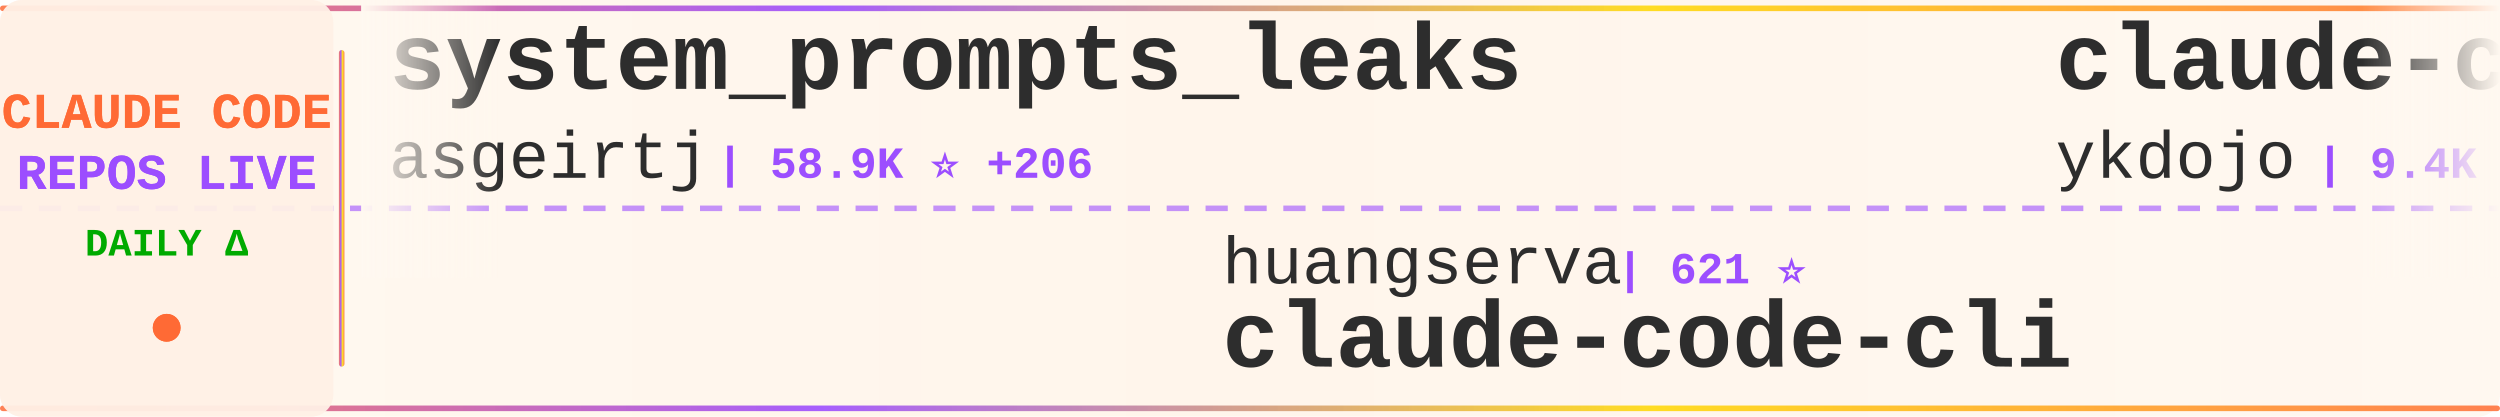
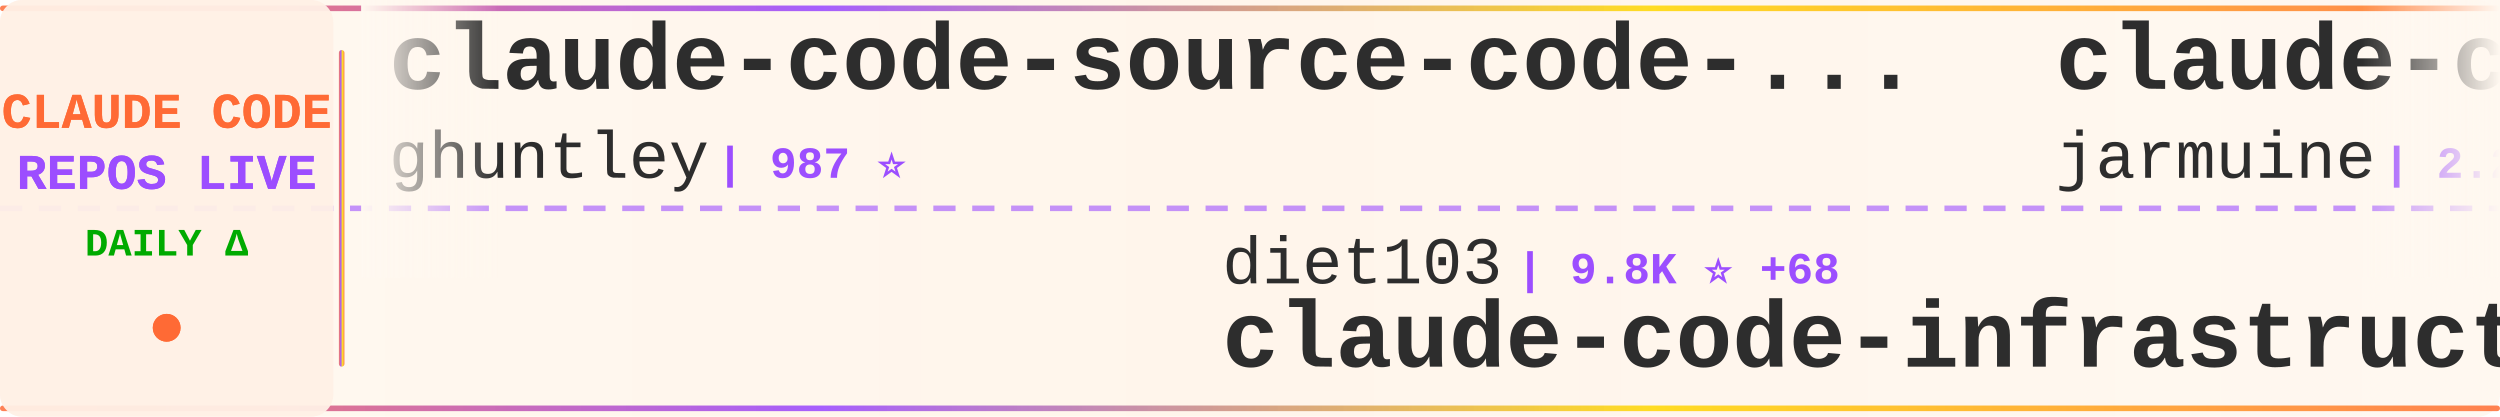
<svg xmlns="http://www.w3.org/2000/svg" width="900" height="150">
  <defs>
    <linearGradient id="tickerBg" x1="0%" y1="0%" x2="100%" y2="0%">
      <stop offset="0%" style="stop-color:#fff8f0;stop-opacity:0.98" />
      <stop offset="50%" style="stop-color:#fff5eb;stop-opacity:1" />
      <stop offset="100%" style="stop-color:#fff8f0;stop-opacity:0.98" />
    </linearGradient>
    <linearGradient id="borderGrad" x1="0%" y1="0%" x2="100%" y2="0%">
      <stop offset="0%" style="stop-color:#FF6B35;stop-opacity:0.85">
        <animate attributeName="stop-opacity" values="0.85;1;0.85" dur="2s" repeatCount="indefinite" />
      </stop>
      <stop offset="33%" style="stop-color:#9C4EFF;stop-opacity:0.9">
        <animate attributeName="stop-opacity" values="0.9;1;0.9" dur="2.2s" repeatCount="indefinite" />
      </stop>
      <stop offset="66%" style="stop-color:#FFD700;stop-opacity:0.85">
        <animate attributeName="stop-opacity" values="0.85;1;0.85" dur="1.8s" repeatCount="indefinite" />
      </stop>
      <stop offset="100%" style="stop-color:#FF6B35;stop-opacity:0.85">
        <animate attributeName="stop-opacity" values="0.85;1;0.85" dur="2s" repeatCount="indefinite" />
      </stop>
    </linearGradient>
    <filter id="textGlow">
      <feGaussianBlur stdDeviation="0.15" result="coloredBlur" />
      <feMerge>
        <feMergeNode in="coloredBlur" />
        <feMergeNode in="SourceGraphic" />
      </feMerge>
    </filter>
    <filter id="metricGlow">
      <feGaussianBlur stdDeviation="0.2" result="coloredBlur" />
      <feMerge>
        <feMergeNode in="coloredBlur" />
        <feMergeNode in="SourceGraphic" />
      </feMerge>
    </filter>
    <linearGradient id="leftFade" x1="0%" y1="0%" x2="100%" y2="0%">
      <stop offset="0%" style="stop-color:#fff8f0;stop-opacity:1" />
      <stop offset="100%" style="stop-color:#fff8f0;stop-opacity:0" />
    </linearGradient>
    <linearGradient id="rightFade" x1="0%" y1="0%" x2="100%" y2="0%">
      <stop offset="0%" style="stop-color:#fff8f0;stop-opacity:0" />
      <stop offset="100%" style="stop-color:#fff8f0;stop-opacity:1" />
    </linearGradient>
  </defs>
  <rect width="900" height="150" fill="url(#tickerBg)" rx="8" />
  <rect x="0" y="2" width="900" height="2" fill="url(#borderGrad)" rx="1" />
  <rect x="0" y="146" width="900" height="2" fill="url(#borderGrad)" rx="1" />
  <line x1="0" y1="75" x2="900" y2="75" stroke="#9C4EFF" stroke-width="2" stroke-dasharray="8 6" opacity="0.6" />
  <rect x="0" y="0" width="120" height="150" fill="#fff0e6" opacity="0.95" rx="8" />
  <text x="60" y="46" font-family="'Courier New', monospace" font-size="18" font-weight="bold" fill="#FF6B35" text-anchor="middle" filter="url(#textGlow)">
    CLAUDE CODE
  </text>
  <text x="60" y="68" font-family="'Courier New', monospace" font-size="18" font-weight="bold" fill="#9C4EFF" text-anchor="middle" filter="url(#textGlow)">
    REPOS LIVE
  </text>
  <text x="60" y="92" font-family="'Courier New', monospace" font-size="14" font-weight="bold" fill="#00aa00" text-anchor="middle">
    DAILY Δ
  </text>
  <circle cx="60" cy="118" r="5" fill="#FF6B35" filter="url(#metricGlow)">
    <animate attributeName="r" values="4;6;4" dur="1.5s" repeatCount="indefinite" />
    <animate attributeName="opacity" values="0.6;1;0.6" dur="1.5s" repeatCount="indefinite" />
  </circle>
  <rect x="122" y="18" width="2" height="114" fill="url(#borderGrad)" rx="1" />
  <clipPath id="tickerClip">
    <rect x="130" y="0" width="770" height="150" />
  </clipPath>
  <g clip-path="url(#tickerClip)">
    <g id="tickerItems">
      <animateTransform attributeName="transform" attributeType="XML" type="translate" from="0 0" to="-3000 0" dur="54s" repeatCount="indefinite" />
      <g transform="translate(0, 0)">
-         <text x="140" y="32" font-family="'Courier New', monospace" font-size="34" font-weight="bold" fill="#2d2d2d">system_prompts_leaks</text>
-         <text x="140" y="64" font-family="'Courier New', monospace" font-size="24" font-weight="normal" fill="#2d2d2d" opacity="1.0">asgeirtj</text>
-         <text x="258" y="64" font-family="'Courier New', monospace" font-size="16" font-weight="bold" fill="#9C4EFF"> | 58.9K ⭐ +206</text>
+         <text x="140" y="32" font-family="'Courier New', monospace" font-size="34" font-weight="bold" fill="#2d2d2d">claude-code-source-code-...</text>
+         <text x="140" y="64" font-family="'Courier New', monospace" font-size="24" font-weight="normal" fill="#2d2d2d" opacity="1.0">ghuntley</text>
+         <text x="258" y="64" font-family="'Courier New', monospace" font-size="16" font-weight="bold" fill="#9C4EFF"> | 987 ⭐</text>
      </g>
      <g transform="translate(300, 0)">
-         <text x="140" y="102" font-family="'Courier New', monospace" font-size="24" font-weight="normal" fill="#2d2d2d" opacity="1.0">huangserva</text>
-         <text x="282" y="102" font-family="'Courier New', monospace" font-size="16" font-weight="bold" fill="#9C4EFF"> | 621 ⭐</text>
-         <text x="140" y="132" font-family="'Courier New', monospace" font-size="34" font-weight="bold" fill="#2d2d2d">claude-code-cli</text>
+         <text x="140" y="102" font-family="'Courier New', monospace" font-size="24" font-weight="normal" fill="#2d2d2d" opacity="1.0">diet103</text>
+         <text x="246" y="102" font-family="'Courier New', monospace" font-size="16" font-weight="bold" fill="#9C4EFF"> | 9.8K ⭐ +68</text>
+         <text x="140" y="132" font-family="'Courier New', monospace" font-size="34" font-weight="bold" fill="#2d2d2d">claude-code-infrastructu...</text>
      </g>
      <g transform="translate(600, 0)">
-         <text x="140" y="32" font-family="'Courier New', monospace" font-size="34" font-weight="bold" fill="#2d2d2d">claude-code-tips</text>
-         <text x="140" y="64" font-family="'Courier New', monospace" font-size="24" font-weight="normal" fill="#2d2d2d" opacity="1.0">ykdojo</text>
-         <text x="234" y="64" font-family="'Courier New', monospace" font-size="16" font-weight="bold" fill="#9C4EFF"> | 9.4K ⭐ +13</text>
+         <text x="140" y="32" font-family="'Courier New', monospace" font-size="34" font-weight="bold" fill="#2d2d2d">claude-code</text>
+         <text x="140" y="64" font-family="'Courier New', monospace" font-size="24" font-weight="normal" fill="#2d2d2d" opacity="1.0">jarmuine</text>
+         <text x="258" y="64" font-family="'Courier New', monospace" font-size="16" font-weight="bold" fill="#9C4EFF"> | 2.2K ⭐ +2</text>
      </g>
      <g transform="translate(900, 0)">
-         <text x="140" y="102" font-family="'Courier New', monospace" font-size="24" font-weight="normal" fill="#2d2d2d" opacity="1.0">fazxes</text>
-         <text x="234" y="102" font-family="'Courier New', monospace" font-size="16" font-weight="bold" fill="#9C4EFF"> | 225 ⭐</text>
-         <text x="140" y="132" font-family="'Courier New', monospace" font-size="34" font-weight="bold" fill="#2d2d2d">Claude-code</text>
+         <text x="140" y="102" font-family="'Courier New', monospace" font-size="24" font-weight="normal" fill="#2d2d2d" opacity="1.0">sugyan</text>
+         <text x="234" y="102" font-family="'Courier New', monospace" font-size="16" font-weight="bold" fill="#9C4EFF"> | 1.1K ⭐ +1</text>
+         <text x="140" y="132" font-family="'Courier New', monospace" font-size="34" font-weight="bold" fill="#2d2d2d">claude-code-webui</text>
      </g>
      <g transform="translate(1200, 0)">
-         <text x="140" y="32" font-family="'Courier New', monospace" font-size="34" font-weight="bold" fill="#2d2d2d">Claude-Code-Usage-Monito...</text>
-         <text x="140" y="64" font-family="'Courier New', monospace" font-size="24" font-weight="normal" fill="#2d2d2d" opacity="1.0">Maciek-roboblog</text>
-         <text x="342" y="64" font-family="'Courier New', monospace" font-size="16" font-weight="bold" fill="#9C4EFF"> | 8.5K ⭐ +5</text>
+         <text x="140" y="32" font-family="'Courier New', monospace" font-size="34" font-weight="bold" fill="#2d2d2d">claude-code-workflows</text>
+         <text x="140" y="64" font-family="'Courier New', monospace" font-size="24" font-weight="normal" fill="#2d2d2d" opacity="1.0">OneRedOak</text>
+         <text x="270" y="64" font-family="'Courier New', monospace" font-size="16" font-weight="bold" fill="#9C4EFF"> | 3.9K ⭐ +1</text>
      </g>
      <g transform="translate(1500, 0)">
-         <text x="140" y="102" font-family="'Courier New', monospace" font-size="24" font-weight="normal" fill="#2d2d2d" opacity="1.0">zstmfhy</text>
-         <text x="246" y="102" font-family="'Courier New', monospace" font-size="16" font-weight="bold" fill="#9C4EFF"> | 190 ⭐</text>
-         <text x="140" y="132" font-family="'Courier New', monospace" font-size="34" font-weight="bold" fill="#2d2d2d">Claude-code</text>
+         <text x="140" y="102" font-family="'Courier New', monospace" font-size="24" font-weight="normal" fill="#2d2d2d" opacity="1.0">repowise-dev</text>
+         <text x="306" y="102" font-family="'Courier New', monospace" font-size="16" font-weight="bold" fill="#9C4EFF"> | 1.2K ⭐ +3</text>
+         <text x="140" y="132" font-family="'Courier New', monospace" font-size="34" font-weight="bold" fill="#2d2d2d">claude-code-prompts</text>
      </g>
      <g transform="translate(1800, 0)">
        <text x="140" y="32" font-family="'Courier New', monospace" font-size="34" font-weight="bold" fill="#2d2d2d">claude-code</text>
-         <text x="140" y="64" font-family="'Courier New', monospace" font-size="24" font-weight="normal" fill="#2d2d2d" opacity="1.0">RishabhK103</text>
-         <text x="294" y="64" font-family="'Courier New', monospace" font-size="16" font-weight="bold" fill="#9C4EFF"> | 102 ⭐</text>
+         <text x="140" y="64" font-family="'Courier New', monospace" font-size="24" font-weight="normal" fill="#2d2d2d" opacity="1.0">VineeTagarwaL-code</text>
+         <text x="378" y="64" font-family="'Courier New', monospace" font-size="16" font-weight="bold" fill="#9C4EFF"> | 274 ⭐</text>
      </g>
      <g transform="translate(2100, 0)">
-         <text x="140" y="102" font-family="'Courier New', monospace" font-size="24" font-weight="normal" fill="#2d2d2d" opacity="1.0">lowcortisolprogrammer</text>
-         <text x="414" y="102" font-family="'Courier New', monospace" font-size="16" font-weight="bold" fill="#9C4EFF"> | 171 ⭐</text>
-         <text x="140" y="132" font-family="'Courier New', monospace" font-size="34" font-weight="bold" fill="#2d2d2d">claude-code</text>
+         <text x="140" y="102" font-family="'Courier New', monospace" font-size="24" font-weight="normal" fill="#2d2d2d" opacity="1.0">liuup</text>
+         <text x="222" y="102" font-family="'Courier New', monospace" font-size="16" font-weight="bold" fill="#9C4EFF"> | 3.6K ⭐ +8</text>
+         <text x="140" y="132" font-family="'Courier New', monospace" font-size="34" font-weight="bold" fill="#2d2d2d">claude-code-analysis</text>
      </g>
      <g transform="translate(2400, 0)">
-         <text x="140" y="32" font-family="'Courier New', monospace" font-size="34" font-weight="bold" fill="#2d2d2d">skills</text>
-         <text x="140" y="64" font-family="'Courier New', monospace" font-size="24" font-weight="normal" fill="#2d2d2d" opacity="1.0">anthropics</text>
-         <text x="282" y="64" font-family="'Courier New', monospace" font-size="16" font-weight="bold" fill="#9C4EFF"> | 162.5K ⭐ +333</text>
+         <text x="140" y="32" font-family="'Courier New', monospace" font-size="34" font-weight="bold" fill="#2d2d2d">claude-code-proxy</text>
+         <text x="140" y="64" font-family="'Courier New', monospace" font-size="24" font-weight="normal" fill="#2d2d2d" opacity="1.0">fuergaosi233</text>
+         <text x="306" y="64" font-family="'Courier New', monospace" font-size="16" font-weight="bold" fill="#9C4EFF"> | 2.7K ⭐ +1</text>
      </g>
      <g transform="translate(2700, 0)">
-         <text x="140" y="102" font-family="'Courier New', monospace" font-size="24" font-weight="normal" fill="#2d2d2d" opacity="1.0">affaan-m</text>
-         <text x="258" y="102" font-family="'Courier New', monospace" font-size="16" font-weight="bold" fill="#9C4EFF"> | 231.0K ⭐ +289</text>
-         <text x="140" y="132" font-family="'Courier New', monospace" font-size="34" font-weight="bold" fill="#2d2d2d">ECC</text>
+         <text x="140" y="102" font-family="'Courier New', monospace" font-size="24" font-weight="normal" fill="#2d2d2d" opacity="1.0">ChrisWiles</text>
+         <text x="282" y="102" font-family="'Courier New', monospace" font-size="16" font-weight="bold" fill="#9C4EFF"> | 6.0K ⭐ +2</text>
+         <text x="140" y="132" font-family="'Courier New', monospace" font-size="34" font-weight="bold" fill="#2d2d2d">claude-code-showcase</text>
      </g>
      <g transform="translate(3000, 0)">
-         <text x="140" y="32" font-family="'Courier New', monospace" font-size="34" font-weight="bold" fill="#2d2d2d">system_prompts_leaks</text>
-         <text x="140" y="64" font-family="'Courier New', monospace" font-size="24" font-weight="normal" fill="#2d2d2d" opacity="1.0">asgeirtj</text>
-         <text x="258" y="64" font-family="'Courier New', monospace" font-size="16" font-weight="bold" fill="#9C4EFF"> | 58.9K ⭐ +206</text>
+         <text x="140" y="32" font-family="'Courier New', monospace" font-size="34" font-weight="bold" fill="#2d2d2d">claude-code-source-code-...</text>
+         <text x="140" y="64" font-family="'Courier New', monospace" font-size="24" font-weight="normal" fill="#2d2d2d" opacity="1.0">ghuntley</text>
+         <text x="258" y="64" font-family="'Courier New', monospace" font-size="16" font-weight="bold" fill="#9C4EFF"> | 987 ⭐</text>
      </g>
      <g transform="translate(3300, 0)">
-         <text x="140" y="102" font-family="'Courier New', monospace" font-size="24" font-weight="normal" fill="#2d2d2d" opacity="1.0">huangserva</text>
-         <text x="282" y="102" font-family="'Courier New', monospace" font-size="16" font-weight="bold" fill="#9C4EFF"> | 621 ⭐</text>
-         <text x="140" y="132" font-family="'Courier New', monospace" font-size="34" font-weight="bold" fill="#2d2d2d">claude-code-cli</text>
+         <text x="140" y="102" font-family="'Courier New', monospace" font-size="24" font-weight="normal" fill="#2d2d2d" opacity="1.0">diet103</text>
+         <text x="246" y="102" font-family="'Courier New', monospace" font-size="16" font-weight="bold" fill="#9C4EFF"> | 9.8K ⭐ +68</text>
+         <text x="140" y="132" font-family="'Courier New', monospace" font-size="34" font-weight="bold" fill="#2d2d2d">claude-code-infrastructu...</text>
      </g>
      <g transform="translate(3600, 0)">
-         <text x="140" y="32" font-family="'Courier New', monospace" font-size="34" font-weight="bold" fill="#2d2d2d">claude-code-tips</text>
-         <text x="140" y="64" font-family="'Courier New', monospace" font-size="24" font-weight="normal" fill="#2d2d2d" opacity="1.0">ykdojo</text>
-         <text x="234" y="64" font-family="'Courier New', monospace" font-size="16" font-weight="bold" fill="#9C4EFF"> | 9.4K ⭐ +13</text>
+         <text x="140" y="32" font-family="'Courier New', monospace" font-size="34" font-weight="bold" fill="#2d2d2d">claude-code</text>
+         <text x="140" y="64" font-family="'Courier New', monospace" font-size="24" font-weight="normal" fill="#2d2d2d" opacity="1.0">jarmuine</text>
+         <text x="258" y="64" font-family="'Courier New', monospace" font-size="16" font-weight="bold" fill="#9C4EFF"> | 2.2K ⭐ +2</text>
      </g>
      <g transform="translate(3900, 0)">
-         <text x="140" y="102" font-family="'Courier New', monospace" font-size="24" font-weight="normal" fill="#2d2d2d" opacity="1.0">fazxes</text>
-         <text x="234" y="102" font-family="'Courier New', monospace" font-size="16" font-weight="bold" fill="#9C4EFF"> | 225 ⭐</text>
-         <text x="140" y="132" font-family="'Courier New', monospace" font-size="34" font-weight="bold" fill="#2d2d2d">Claude-code</text>
+         <text x="140" y="102" font-family="'Courier New', monospace" font-size="24" font-weight="normal" fill="#2d2d2d" opacity="1.0">sugyan</text>
+         <text x="234" y="102" font-family="'Courier New', monospace" font-size="16" font-weight="bold" fill="#9C4EFF"> | 1.1K ⭐ +1</text>
+         <text x="140" y="132" font-family="'Courier New', monospace" font-size="34" font-weight="bold" fill="#2d2d2d">claude-code-webui</text>
      </g>
    </g>
  </g>
  <rect x="130" y="0" width="50" height="100" fill="url(#leftFade)" />
  <rect x="850" y="0" width="50" height="100" fill="url(#rightFade)" />
</svg>
